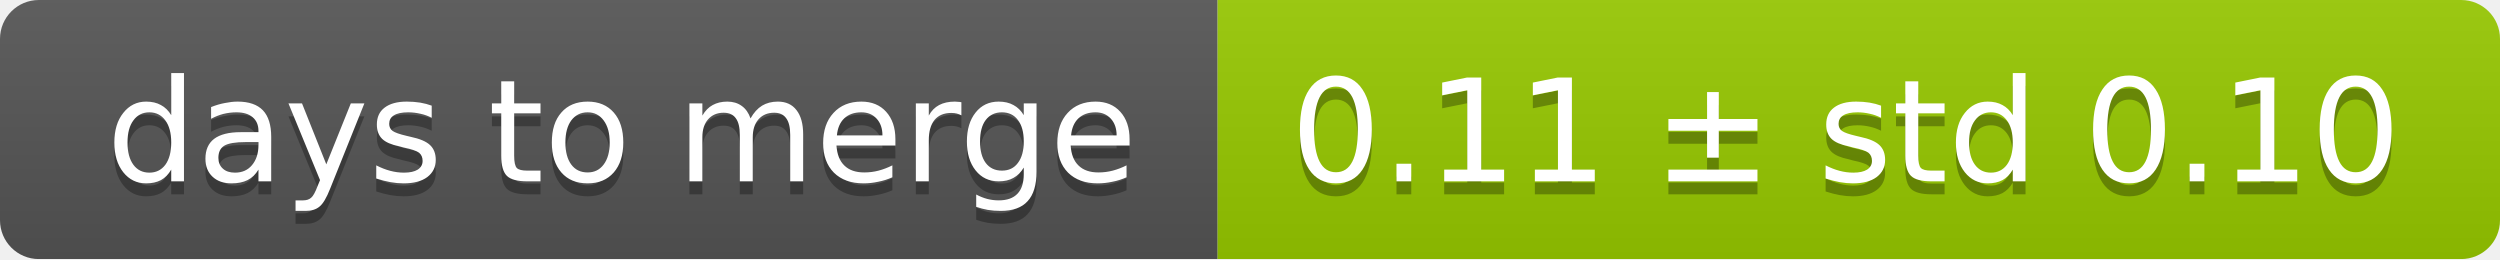
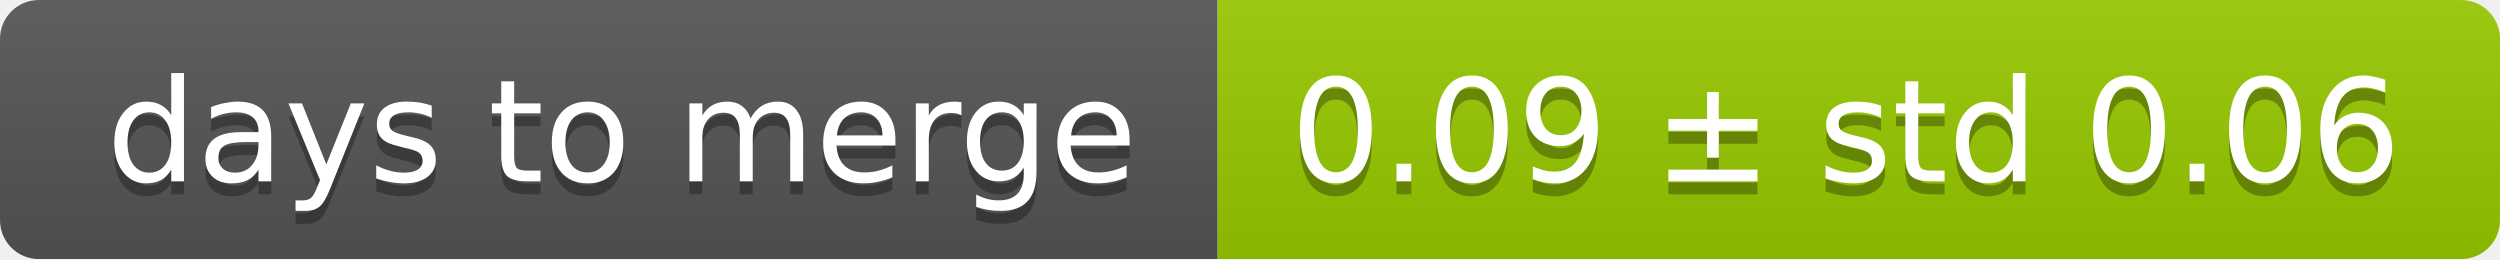
<svg xmlns="http://www.w3.org/2000/svg" width="193" height="20">
  <linearGradient id="smooth" x2="0" y2="100%">
    <stop offset="0" stop-color="#bbb" stop-opacity=".1" />
    <stop offset="1" stop-opacity=".1" />
  </linearGradient>
  <mask id="round">
    <rect width="193" height="20" rx="3" fill="#fff" />
  </mask>
  <g mask="url(#round)">
    <rect width="94" height="20" fill="#555" />
    <rect x="94" width="99" height="20" fill="#97ca00" />
    <rect width="193" height="20" fill="url(#smooth)" />
  </g>
  <g fill="#fff" text-anchor="middle" font-family="DejaVu Sans,Verdana,Geneva,sans-serif" font-size="11">
    <text x="48" y="15" fill="#010101" fill-opacity=".3">days to merge</text>
    <text x="48" y="14">days to merge</text>
-     <text x="142.5" y="15" fill="#010101" fill-opacity=".3">0.11 ± std 0.10</text>
-     <text x="142.5" y="14">0.11 ± std 0.10</text>
+     <text x="142.5" y="15" fill="#010101" fill-opacity=".3">0.09 ± std 0.06</text>
+     <text x="142.5" y="14">0.09 ± std 0.06</text>
  </g>
</svg>
